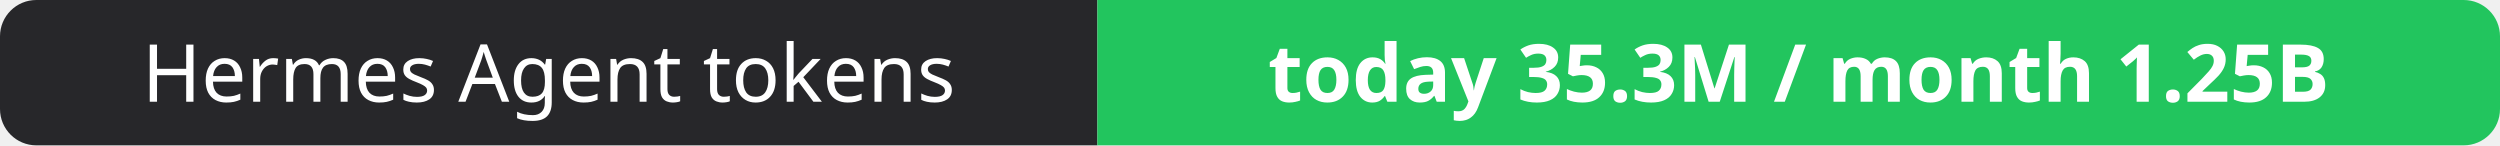
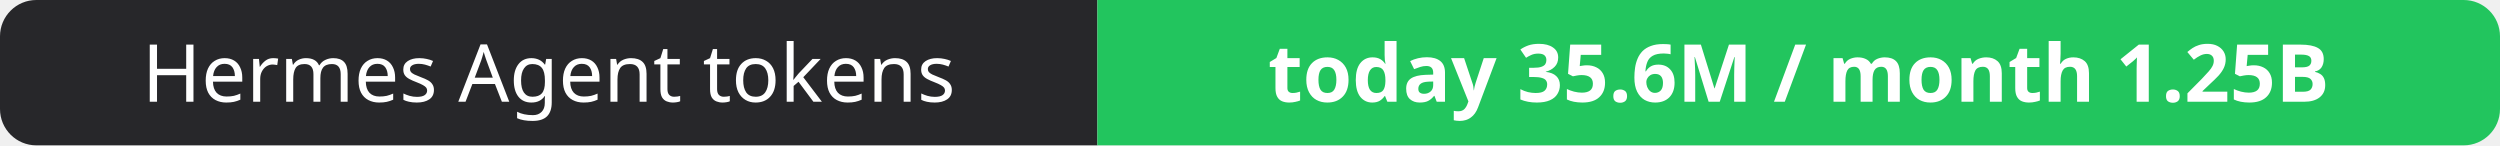
- <svg xmlns="http://www.w3.org/2000/svg" width="344" height="20" role="img" aria-label="Hermes Agent tokens: today 35.3M / month 1.25B">
+ <svg xmlns="http://www.w3.org/2000/svg" width="344" height="20" role="img" aria-label="Hermes Agent tokens: today 35.6M / month 1.25B">
  <clipPath id="r">
    <rect width="344" height="20" rx="5" fill="#fff" />
  </clipPath>
  <g clip-path="url(#r)">
    <rect width="151" height="20" fill="#27272a" />
    <rect x="151" width="193" height="20" fill="#22c55e" />
  </g>
  <g fill="#fff" text-anchor="middle" font-family="Verdana,Geneva,sans-serif" font-size="11">
    <text x="75.5" y="14">Hermes Agent tokens</text>
-     <text x="247.5" y="14" font-weight="700">today 35.3M / month 1.25B</text>
+     <text x="247.5" y="14" font-weight="700">today 35.6M / month 1.25B</text>
  </g>
</svg>
